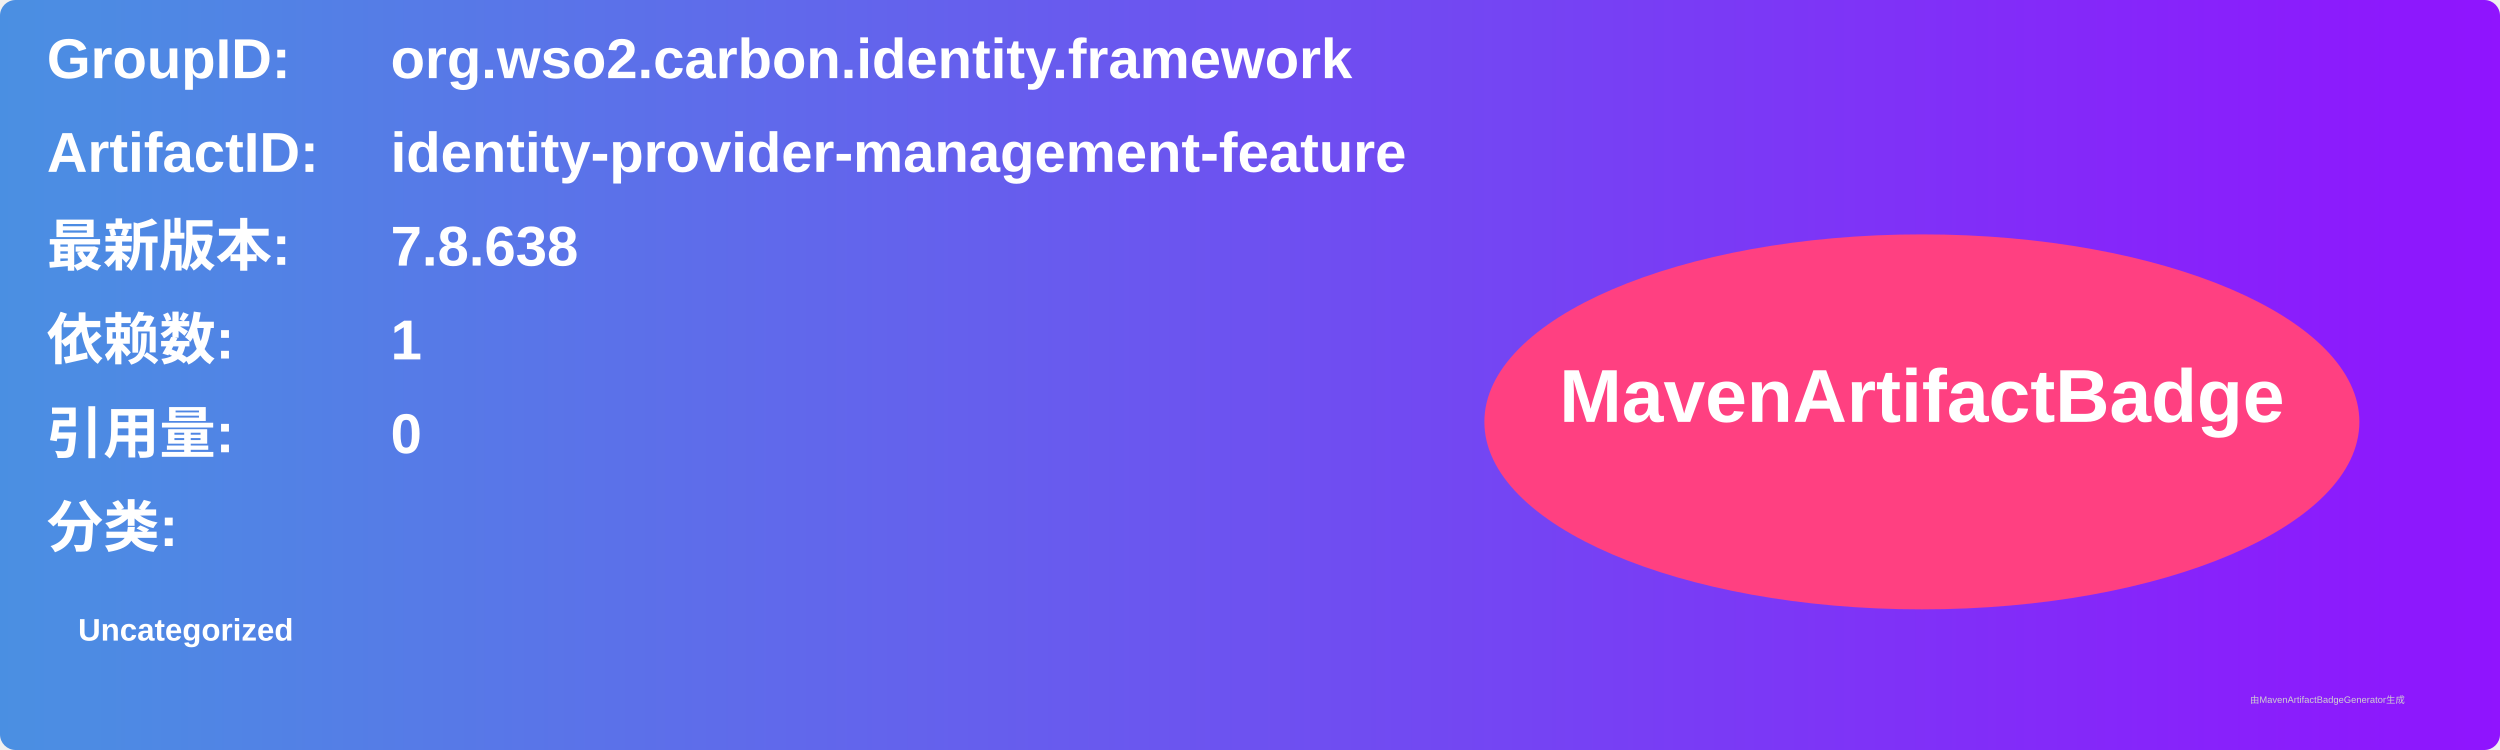
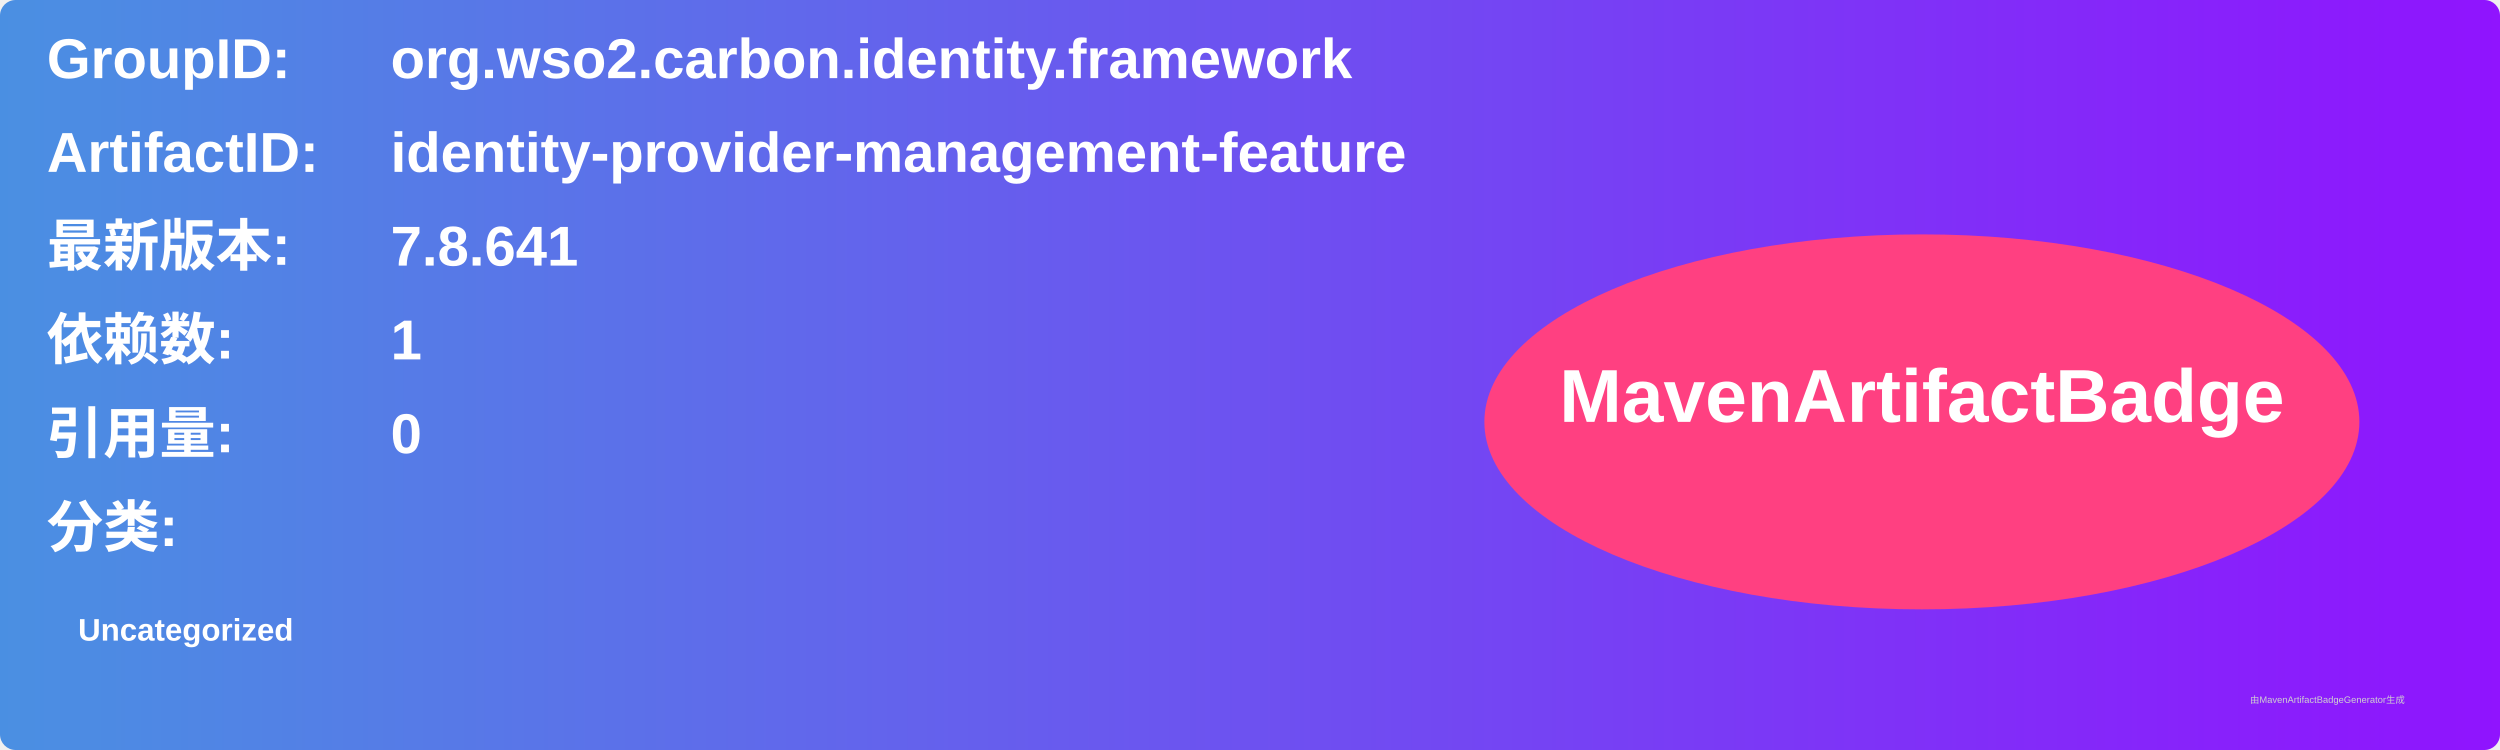
<svg xmlns="http://www.w3.org/2000/svg" width="800" height="240" viewBox="0 0 800 240">
  <linearGradient id="grad" x1="0%" y1="0%" x2="100%" y2="0%">
    <stop offset="0%" stop-color="#4a90e2" />
    <stop offset="100%" stop-color="#9013fe" />
  </linearGradient>
  <rect width="100%" height="100%" rx="5" ry="5" fill="url(#grad)" />
  <g transform="translate(15, 15)">
    <text x="0" y="10" font-family="Arial" font-size="18" fill="white" font-weight="bold" width="260">GroupID:</text>
    <text x="110" y="10" font-family="Arial" font-size="18" fill="white" font-weight="bold" width="460">org.wso2.carbon.identity.framework</text>
    <text x="0" y="40" font-family="Arial" font-size="18" fill="white" font-weight="bold" width="260">ArtifactID:</text>
    <text x="110" y="40" font-family="Arial" font-size="18" fill="white" font-weight="bold" width="460">identity-provider-management-feature</text>
    <text x="0" y="70" font-family="Arial" font-size="18" fill="white" font-weight="bold">最新版本:</text>
    <text x="110" y="70" font-family="Arial" font-size="18" fill="white" font-weight="bold">
-       <tspan font-weight="bold">7.8.638</tspan>
+       <tspan font-weight="bold">7.8.641</tspan>
    </text>
    <text x="0" y="100" font-family="Arial" font-size="18" fill="white" font-weight="bold">依赖数: </text>
    <text x="110" y="100" font-family="Arial" font-size="18" fill="white">
      <tspan font-weight="bold">1</tspan>
    </text>
    <text x="0" y="130" font-family="Arial" font-size="18" fill="white" font-weight="bold">引用量: </text>
    <text x="110" y="130" font-family="Arial" font-size="18" fill="white">
      <tspan font-weight="bold">0</tspan>
    </text>
    <text x="0" y="160" font-family="Arial" font-size="18" fill="white" font-weight="bold">分类:</text>
    <text x="10" y="190" font-family="Arial" font-size="10" fill="white">
      <tspan font-weight="bold">Uncategorized</tspan>
    </text>
    <ellipse cx="600" cy="120" rx="140" ry="60" fill="#ff4081" />
    <text x="600" y="120" text-anchor="middle" font-family="Arial" font-size="24" fill="white" font-weight="bold">MavenArtifactBadge</text>
  </g>
  <text x="720" y="225" font-family="Arial" font-size="3" fill="#d0d0d0">由MavenArtifactBadgeGenerator生成</text>
</svg>
